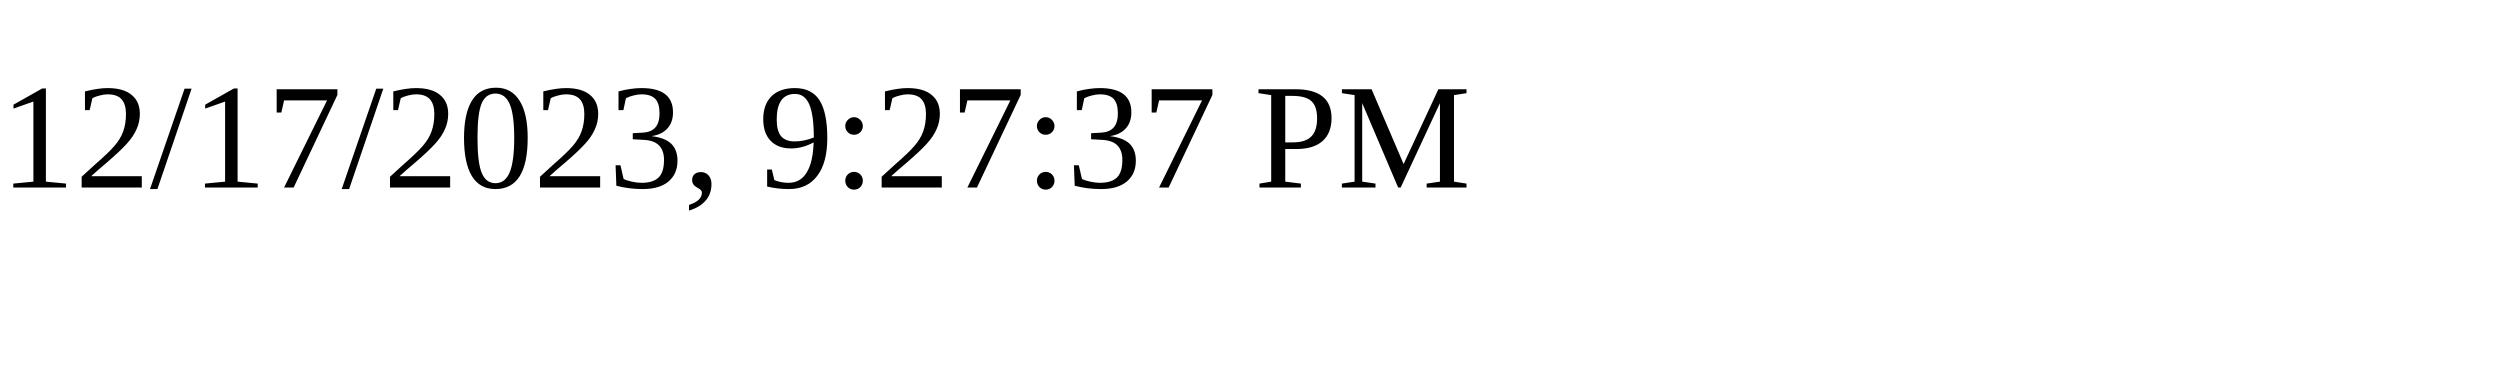
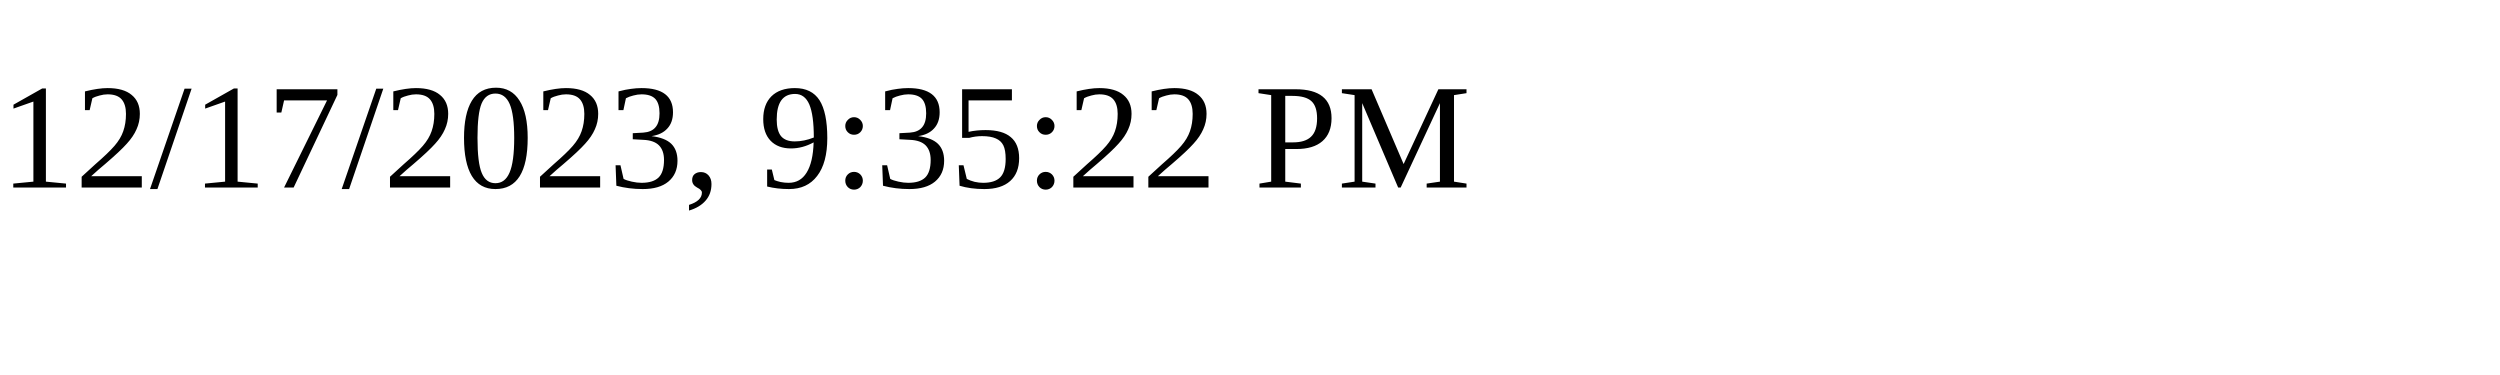
<svg xmlns="http://www.w3.org/2000/svg" height="30" width="200">
-   <text x="0" y="15">12/17/2023, 9:27:37 PM</text>
+   <text x="0" y="15">12/17/2023, 9:35:22 PM</text>
</svg>
